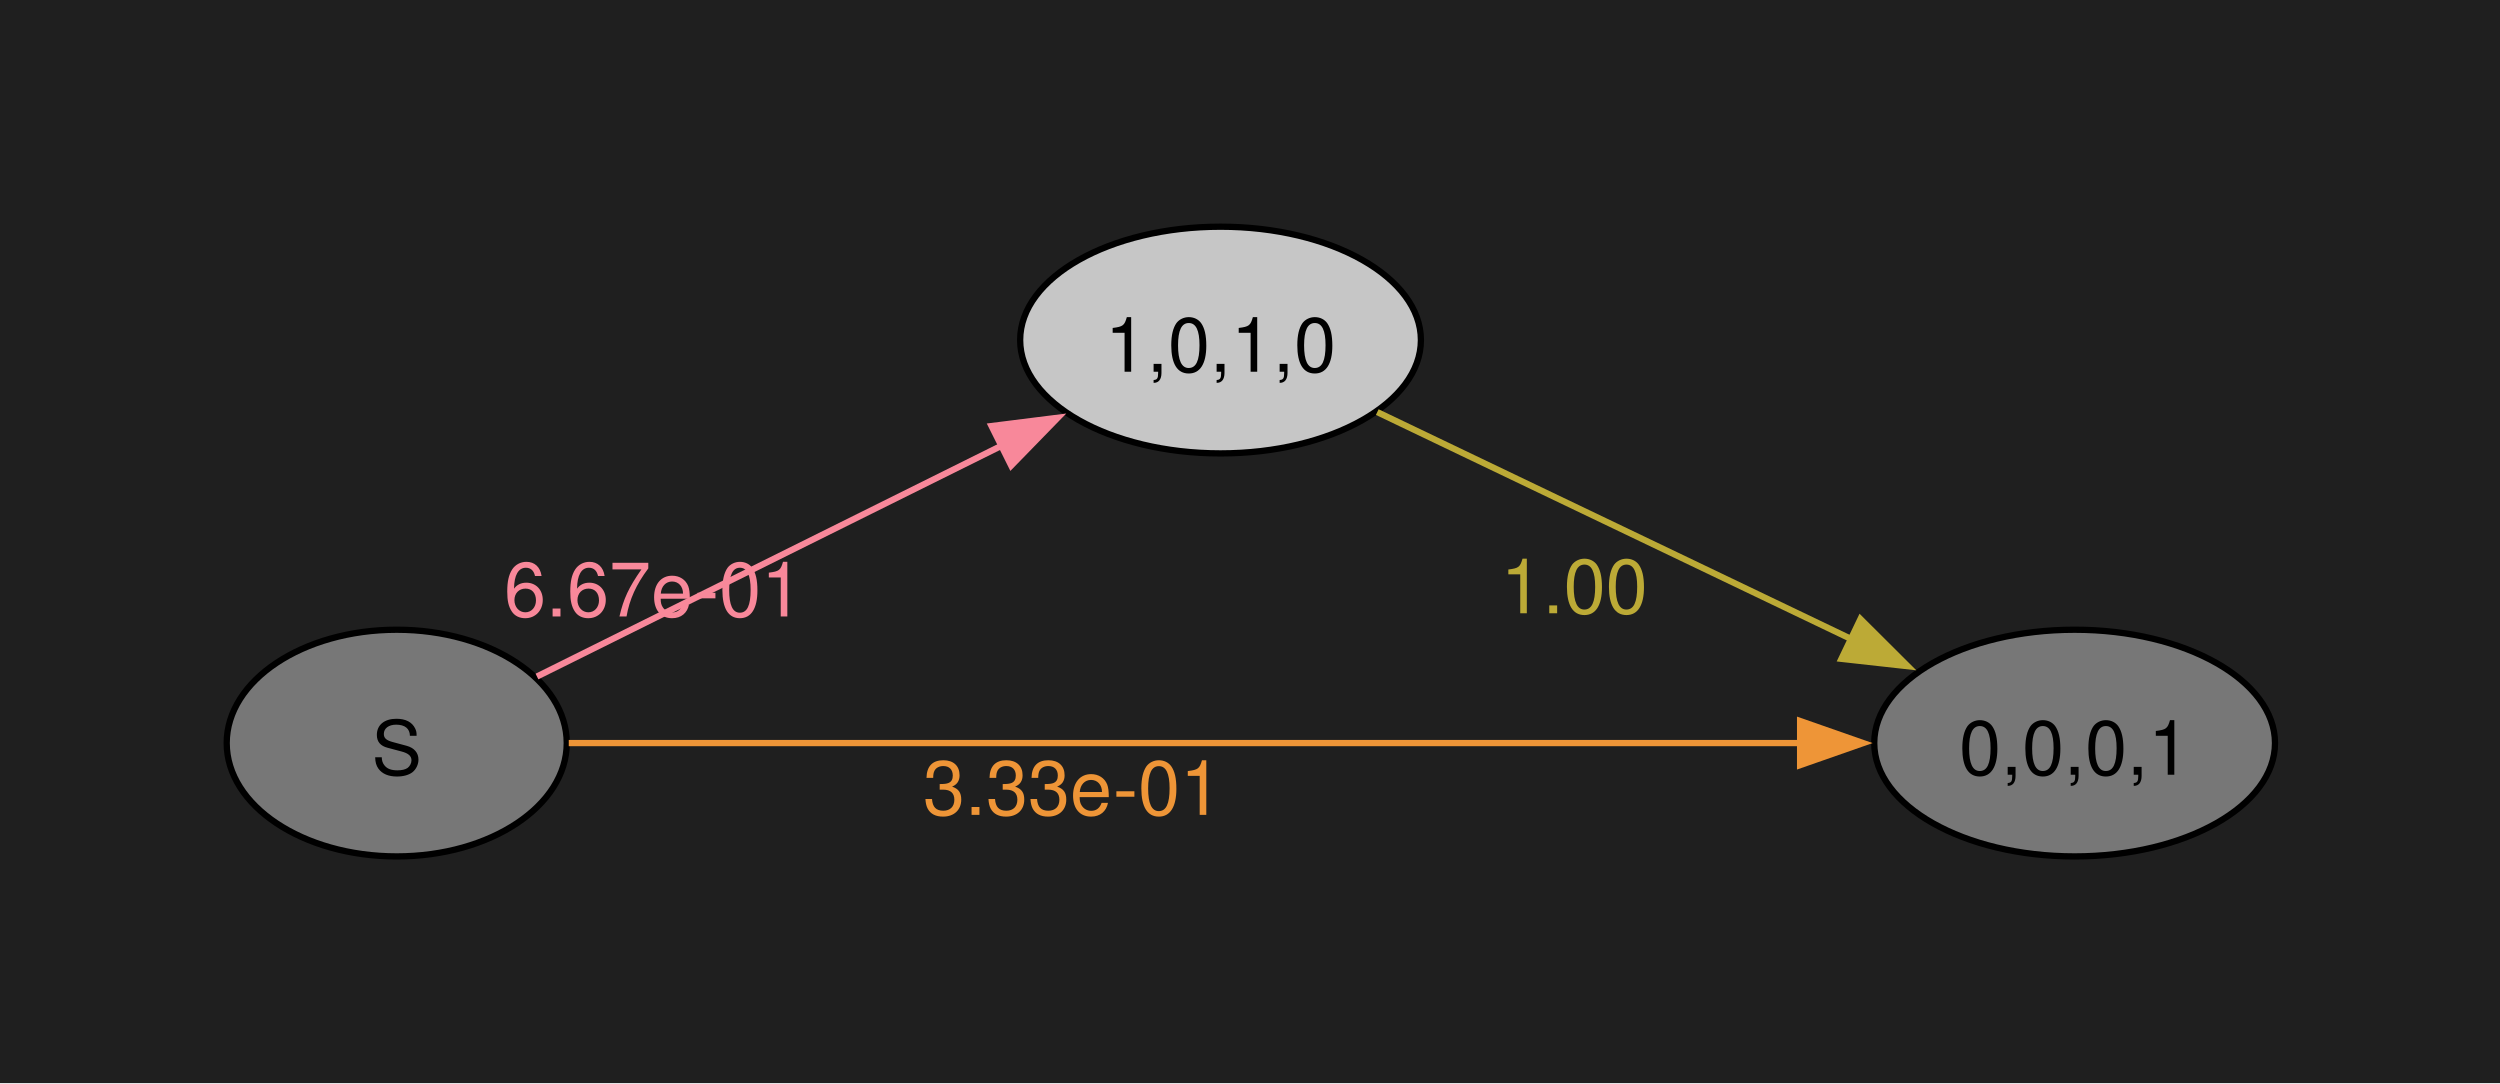
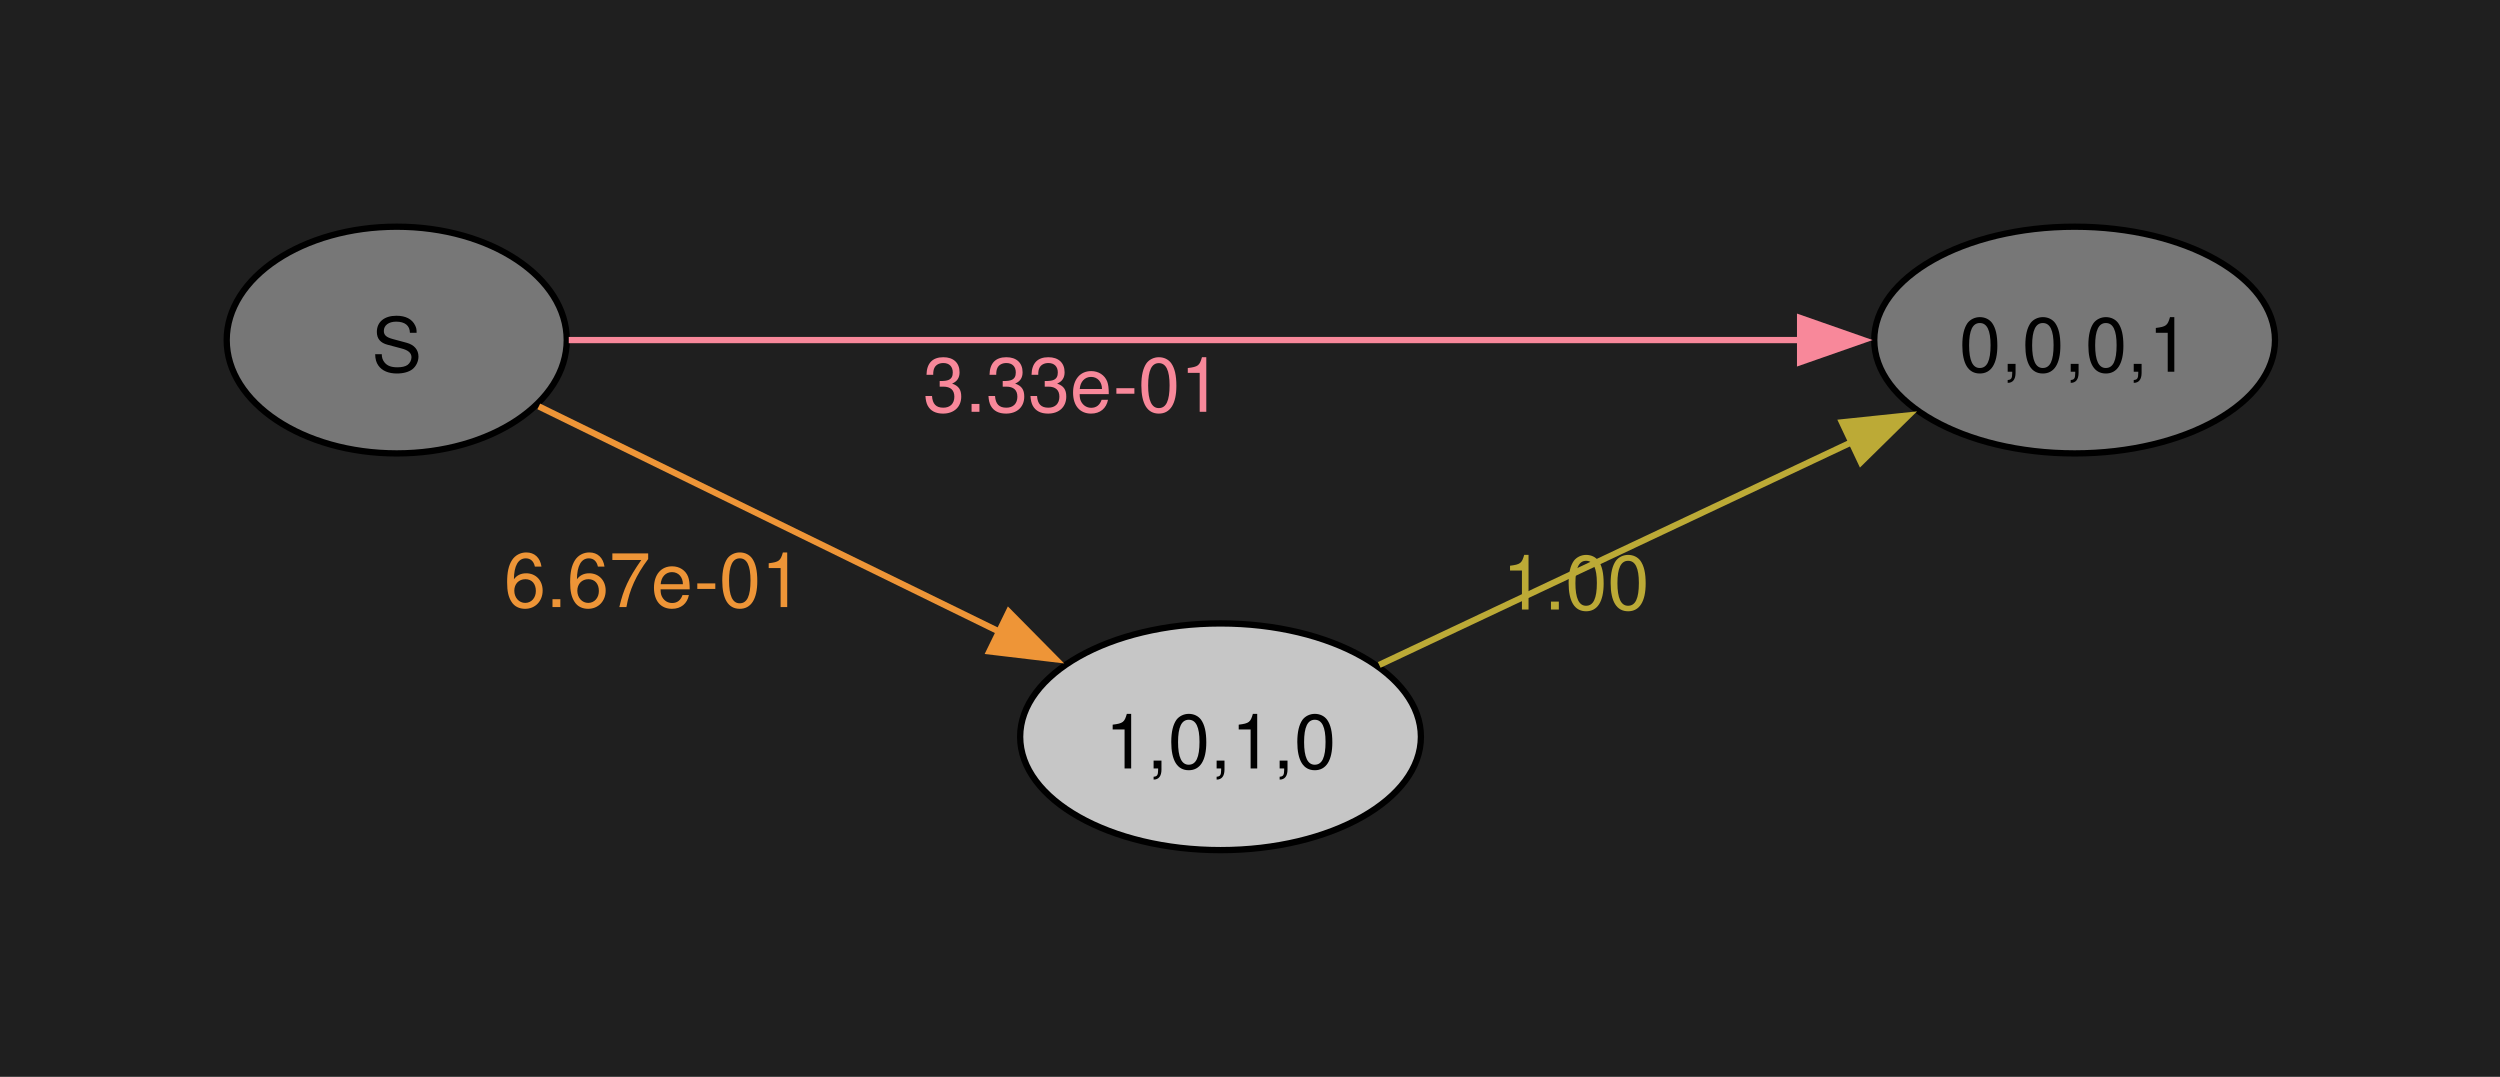
- <svg xmlns="http://www.w3.org/2000/svg" width="397pt" height="172pt" viewBox="0.00 0.00 397.00 172.00">
-   <g id="graph0" class="graph" transform="scale(1 1) rotate(0) translate(36 136)">
-     <polygon fill="#1f1f1f" stroke="none" points="-36,36 -36,-136 361.27,-136 361.27,36 -36,36" />
+ <svg xmlns="http://www.w3.org/2000/svg" width="397pt" height="171pt" viewBox="0.00 0.00 397.00 171.00">
+   <g id="graph0" class="graph" transform="scale(1 1) rotate(0) translate(36 135)">
+     <polygon fill="#1f1f1f" stroke="none" points="-36,36 -36,-135 361.27,-135 361.27,36 -36,36" />
    <g id="node1" class="node">
-       <ellipse fill="#777777" stroke="black" cx="27" cy="-18" rx="27" ry="18" />
-       <text xml:space="preserve" text-anchor="middle" x="27" y="-12.97" font-family="Helvetica,Arial,sans-serif" font-size="12.00">S</text>
+       <ellipse fill="#777777" stroke="black" cx="27" cy="-81" rx="27" ry="18" />
+       <text xml:space="preserve" text-anchor="middle" x="27" y="-75.97" font-family="Helvetica,Arial,sans-serif" font-size="12.00">S</text>
    </g>
    <g id="node2" class="node">
-       <ellipse fill="#c6c6c6" stroke="black" cx="157.82" cy="-82" rx="31.82" ry="18" />
-       <text xml:space="preserve" text-anchor="middle" x="157.82" y="-76.97" font-family="Helvetica,Arial,sans-serif" font-size="12.00">1,0,1,0</text>
+       <ellipse fill="#777777" stroke="black" cx="293.45" cy="-81" rx="31.82" ry="18" />
+       <text xml:space="preserve" text-anchor="middle" x="293.45" y="-75.97" font-family="Helvetica,Arial,sans-serif" font-size="12.00">0,0,0,1</text>
    </g>
    <g id="edge1" class="edge">
-       <path fill="none" stroke="#f8889a" d="M49.27,-28.57C69.35,-38.54 99.78,-53.66 123.15,-65.27" />
-       <polygon fill="#f8889a" stroke="#f8889a" points="121.46,-68.34 131.97,-69.66 124.58,-62.07 121.46,-68.34" />
-       <text xml:space="preserve" text-anchor="middle" x="67.79" y="-38.11" font-family="Helvetica,Arial,sans-serif" font-size="12.00" fill="#f8889a">6.67e-01</text>
+       <path fill="none" stroke="#f8889a" d="M54.32,-81C100.09,-81 194.7,-81 249.89,-81" />
+       <polygon fill="#f8889a" stroke="#f8889a" points="249.86,-84.5 259.86,-81 249.86,-77.5 249.86,-84.5" />
+       <text xml:space="preserve" text-anchor="middle" x="134.32" y="-69.6" font-family="Helvetica,Arial,sans-serif" font-size="12.00" fill="#f8889a">3.33e-01</text>
    </g>
    <g id="node3" class="node">
-       <ellipse fill="#777777" stroke="black" cx="293.45" cy="-18" rx="31.82" ry="18" />
-       <text xml:space="preserve" text-anchor="middle" x="293.45" y="-12.97" font-family="Helvetica,Arial,sans-serif" font-size="12.00">0,0,0,1</text>
+       <ellipse fill="#c6c6c6" stroke="black" cx="157.82" cy="-18" rx="31.82" ry="18" />
+       <text xml:space="preserve" text-anchor="middle" x="157.82" y="-12.97" font-family="Helvetica,Arial,sans-serif" font-size="12.00">1,0,1,0</text>
    </g>
    <g id="edge2" class="edge">
-       <path fill="none" stroke="#ee9537" d="M54.32,-18C100.09,-18 194.7,-18 249.89,-18" />
-       <polygon fill="#ee9537" stroke="#ee9537" points="249.86,-21.5 259.86,-18 249.86,-14.5 249.86,-21.5" />
-       <text xml:space="preserve" text-anchor="middle" x="134.32" y="-6.6" font-family="Helvetica,Arial,sans-serif" font-size="12.00" fill="#ee9537">3.33e-01</text>
+       <path fill="none" stroke="#ee9537" d="M49.56,-70.46C69.56,-60.67 99.65,-45.96 122.87,-34.6" />
+       <polygon fill="#ee9537" stroke="#ee9537" points="124.19,-37.85 131.64,-30.31 121.12,-31.56 124.19,-37.85" />
+       <text xml:space="preserve" text-anchor="middle" x="67.77" y="-38.6" font-family="Helvetica,Arial,sans-serif" font-size="12.00" fill="#ee9537">6.67e-01</text>
    </g>
    <g id="edge3" class="edge">
-       <path fill="none" stroke="#bcaa36" d="M182.71,-70.56C203.67,-60.52 234.41,-45.8 258.03,-34.49" />
-       <polygon fill="#bcaa36" stroke="#bcaa36" points="259.44,-37.69 266.95,-30.21 256.42,-31.38 259.44,-37.69" />
-       <text xml:space="preserve" text-anchor="middle" x="213.98" y="-38.61" font-family="Helvetica,Arial,sans-serif" font-size="12.00" fill="#bcaa36">1.00</text>
+       <path fill="none" stroke="#bcaa36" d="M183.02,-29.41C204.02,-39.31 234.66,-53.76 258.18,-64.85" />
+       <polygon fill="#bcaa36" stroke="#bcaa36" points="256.52,-67.93 267.06,-69.03 259.51,-61.6 256.52,-67.93" />
+       <text xml:space="preserve" text-anchor="middle" x="214.25" y="-38.21" font-family="Helvetica,Arial,sans-serif" font-size="12.00" fill="#bcaa36">1.00</text>
    </g>
  </g>
</svg>
